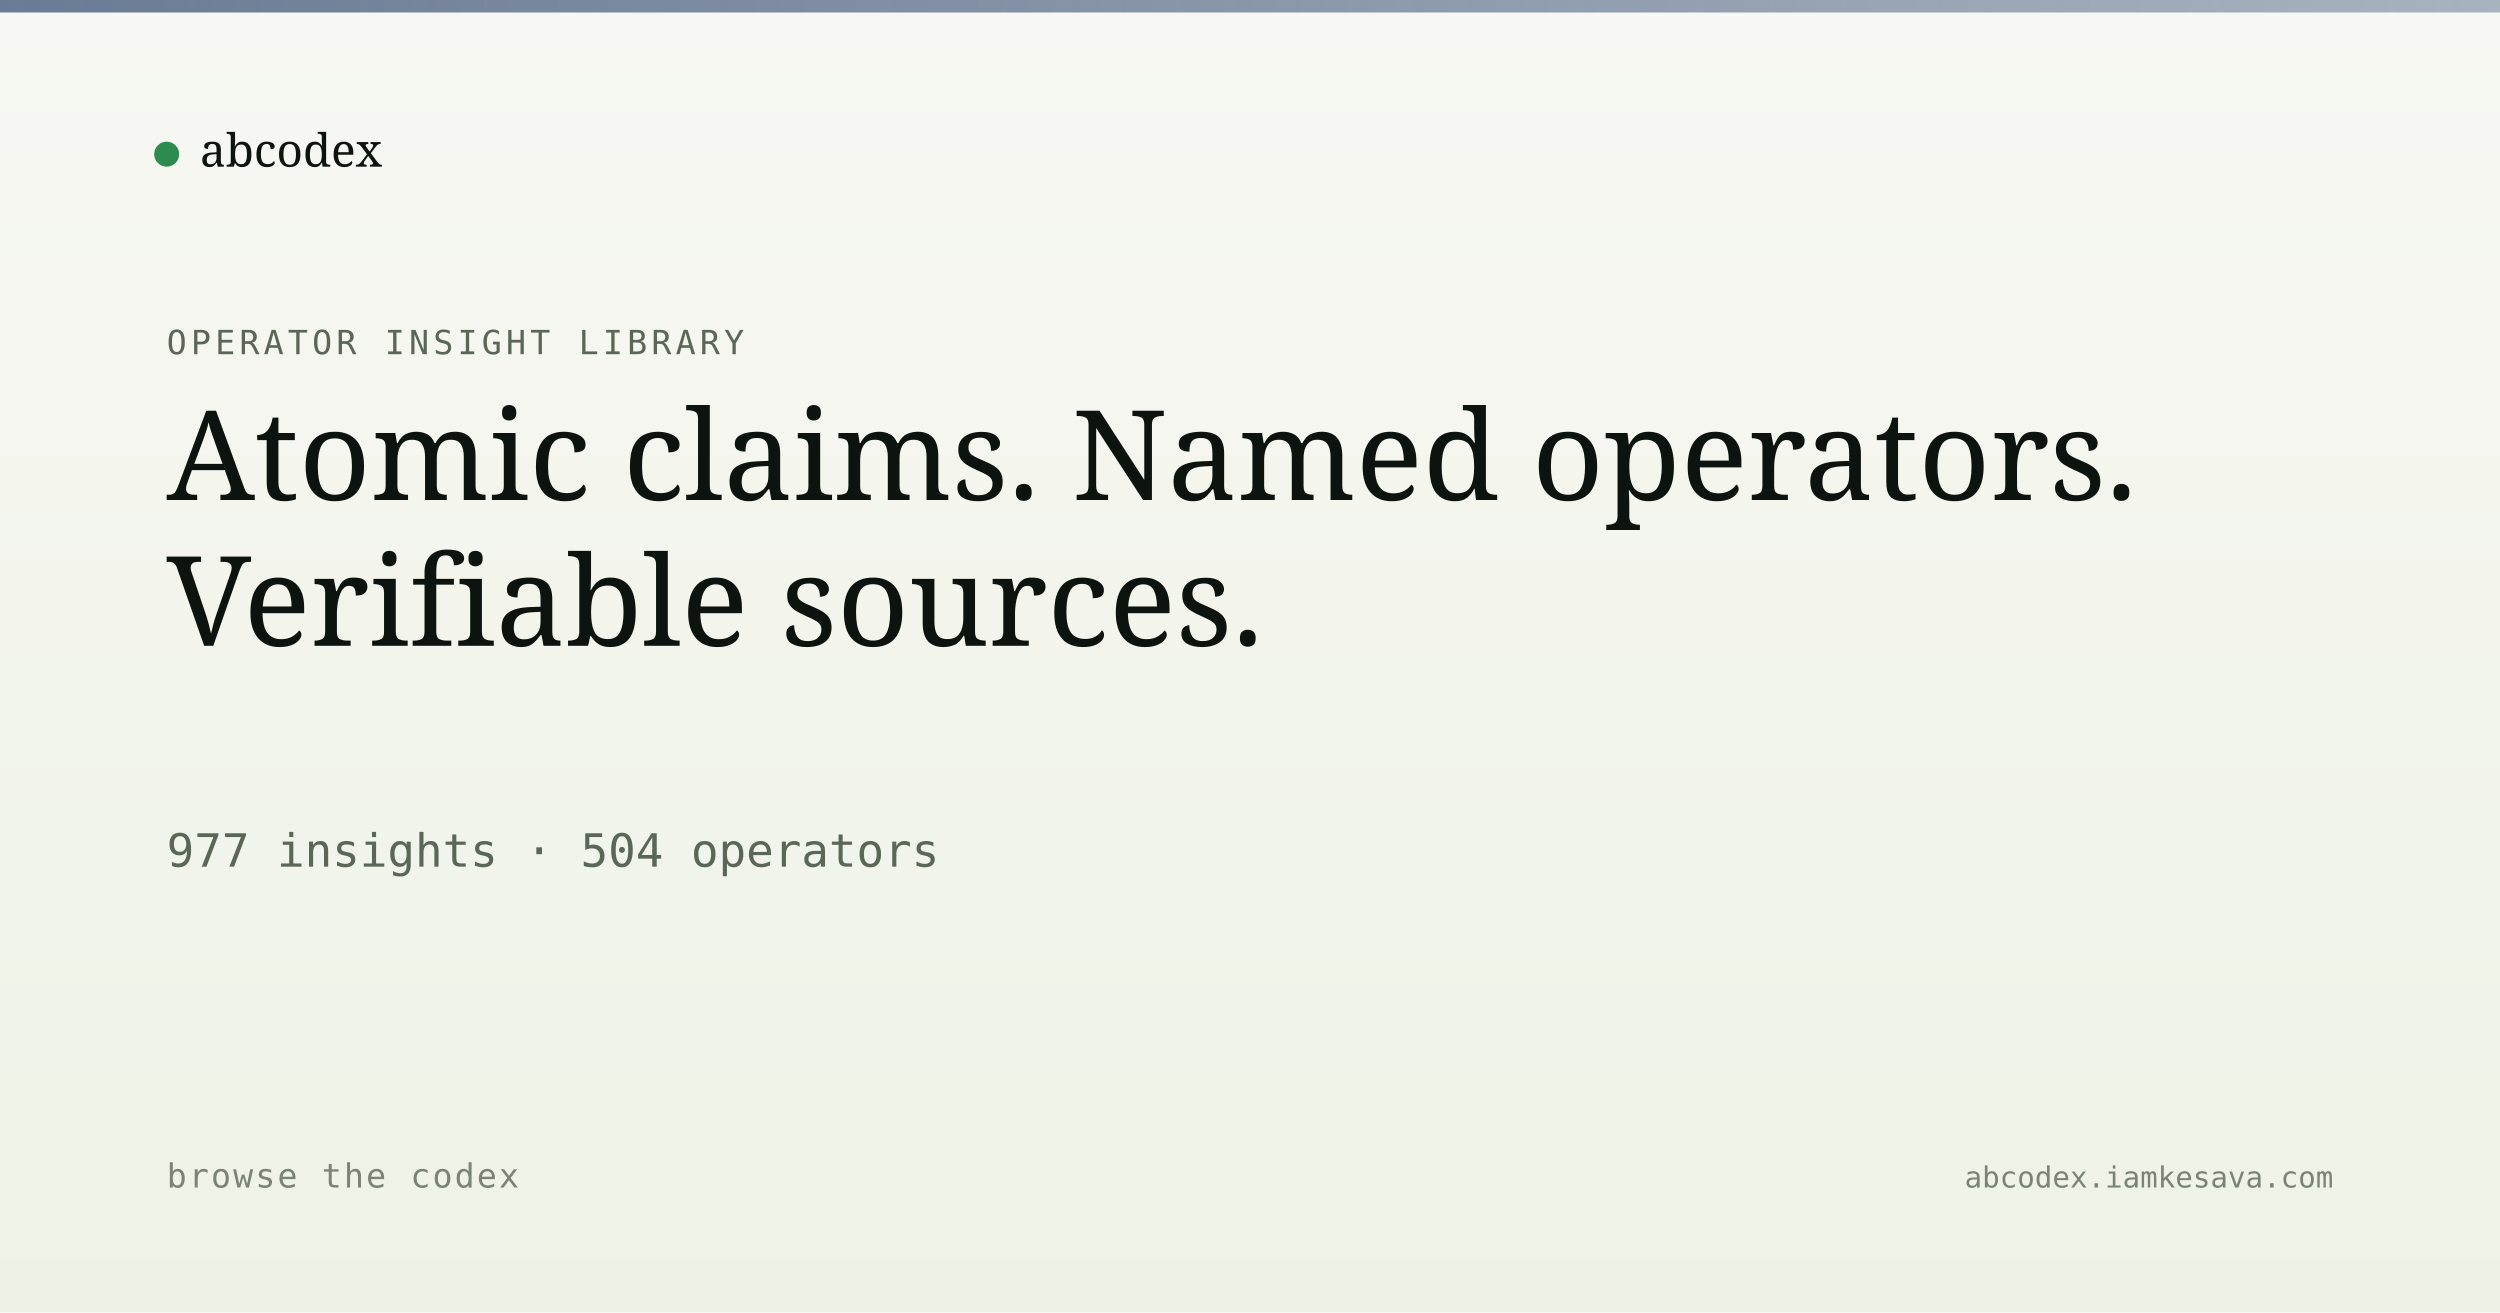
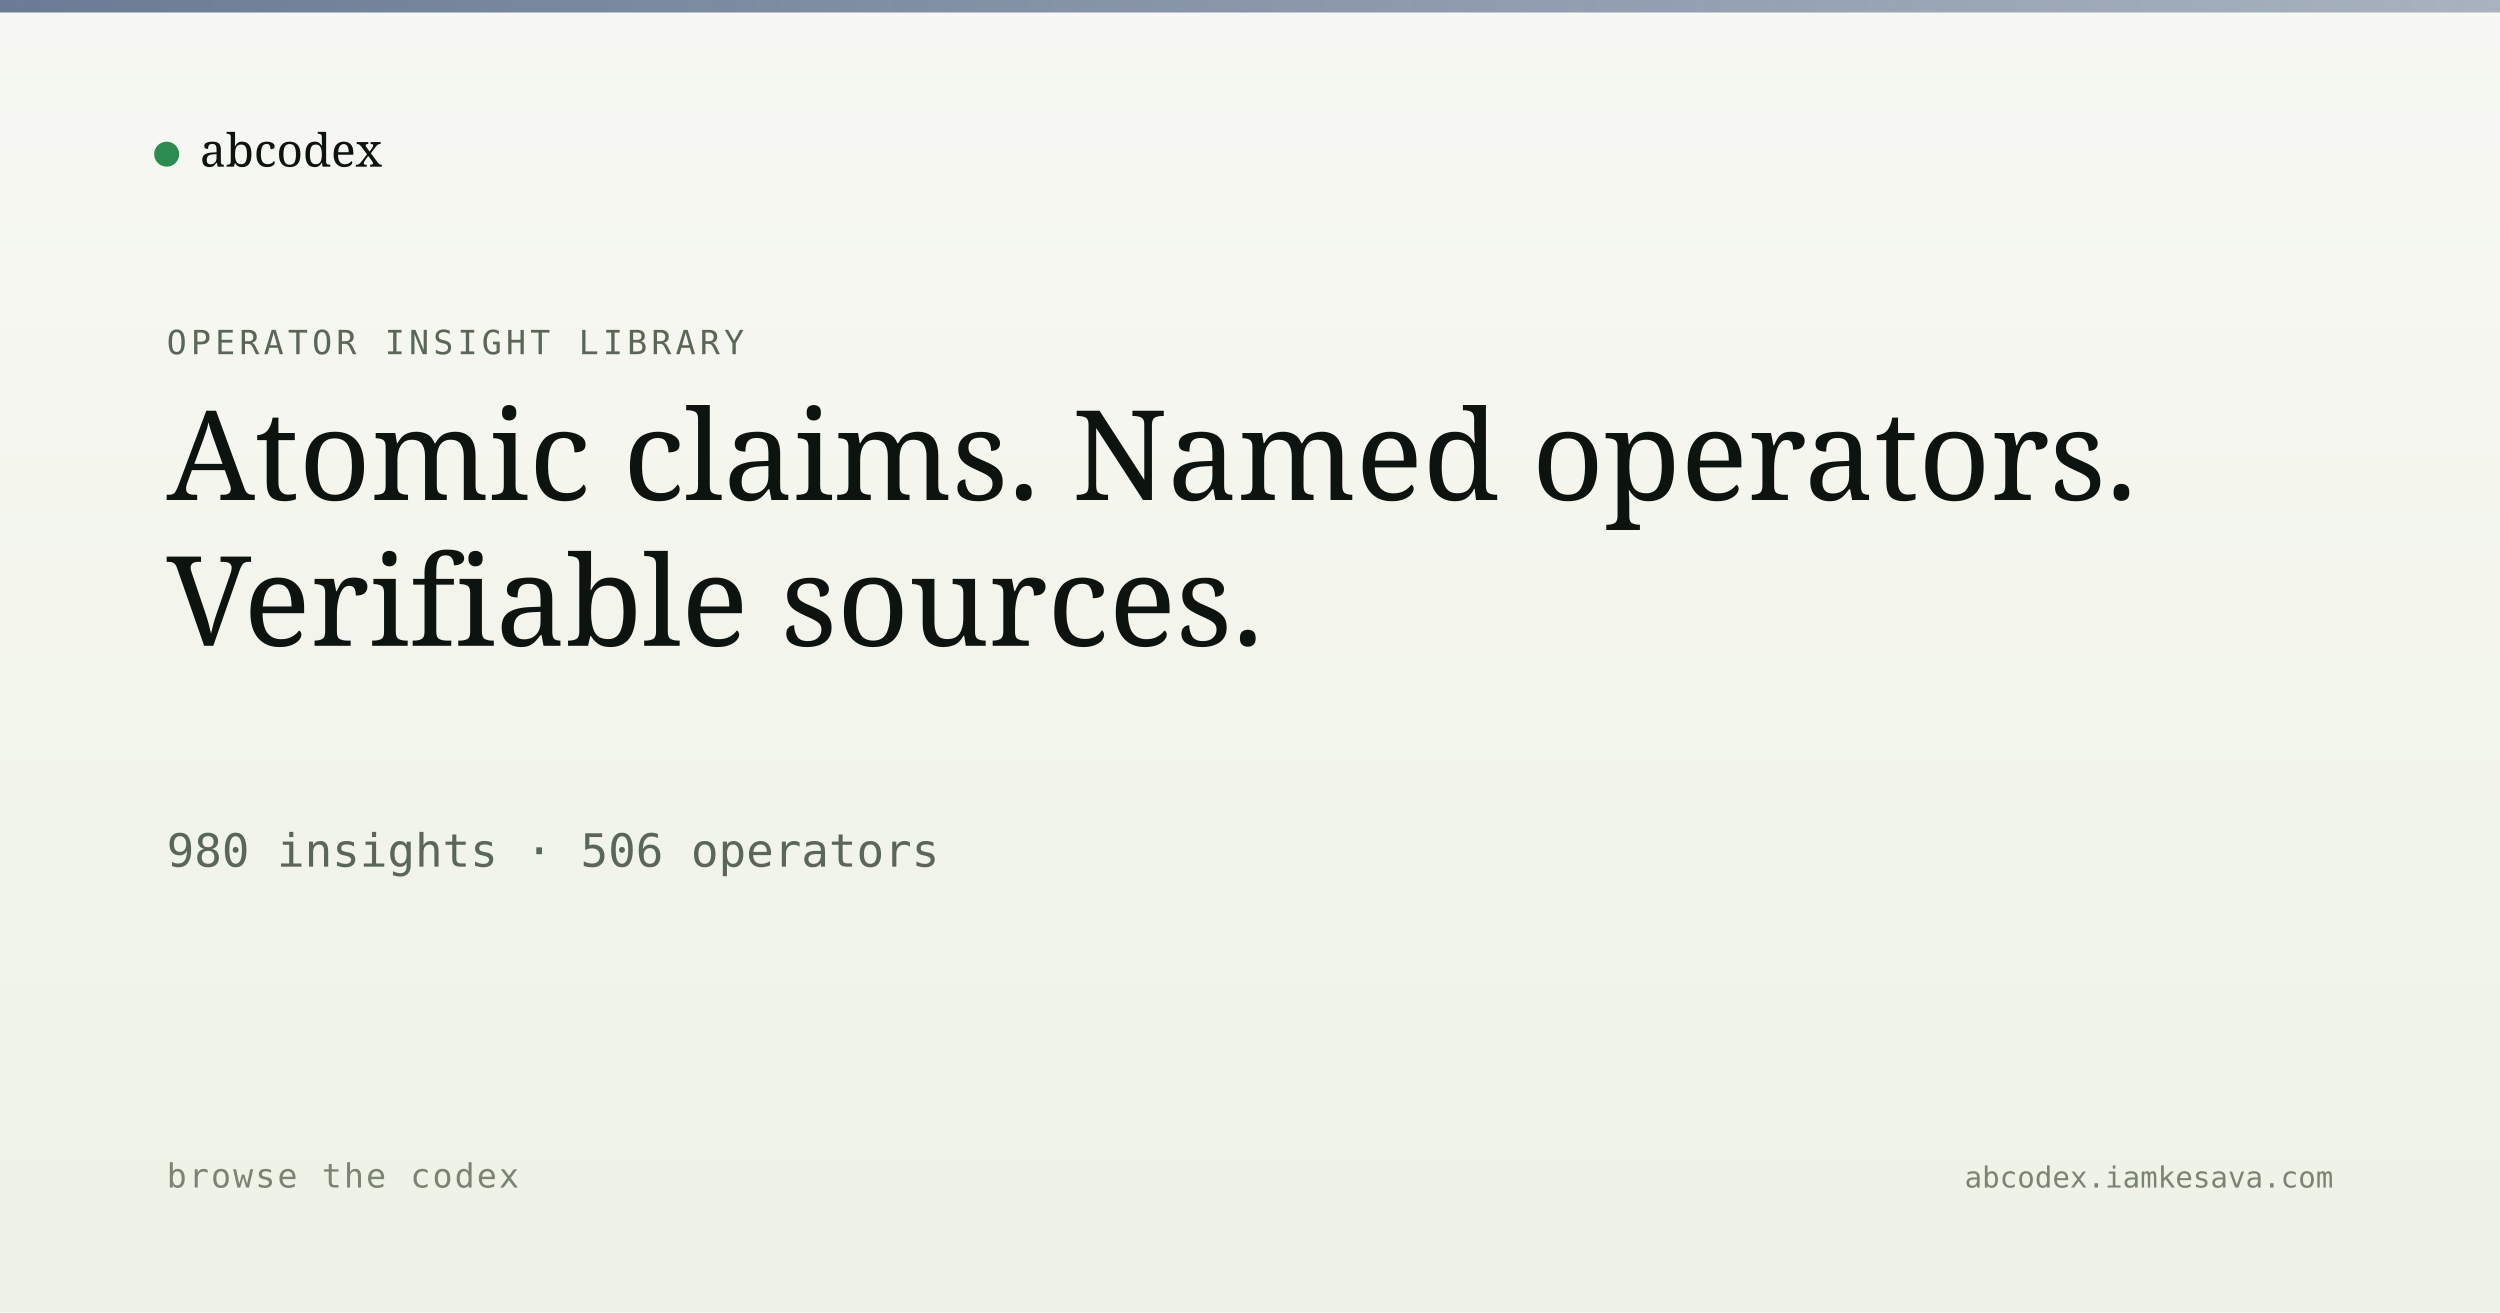
<svg xmlns="http://www.w3.org/2000/svg" viewBox="0 0 1200 630" width="1200" height="630">
  <defs>
    <linearGradient id="bg" x1="0" y1="0" x2="0" y2="1">
      <stop offset="0" stop-color="#f7f8f3" />
      <stop offset="1" stop-color="#eef2e6" />
    </linearGradient>
    <linearGradient id="band" x1="0" y1="0" x2="1" y2="0">
      <stop offset="0" stop-color="#5a6d8a" stop-opacity="0.9" />
      <stop offset="1" stop-color="#5a6d8a" stop-opacity="0.5" />
    </linearGradient>
  </defs>
  <rect width="1200" height="630" fill="url(#bg)" />
  <rect x="0" y="0" width="1200" height="6" fill="url(#band)" />
  <g transform="translate(80, 60)">
    <circle cx="0" cy="14" r="6" fill="#2c8b4f" />
    <text x="16" y="20" font-family="Newsreader, serif" font-size="22" fill="#0d1410">abcodex</text>
  </g>
  <text x="80" y="170" font-family="JetBrains Mono, monospace" font-size="16" fill="#5a6757" letter-spacing="2">OPERATOR INSIGHT LIBRARY</text>
  <text x="80" y="240" font-family="Newsreader, serif" font-size="60" font-weight="500" fill="#0d1410">Atomic claims. Named operators.</text>
  <text x="80" y="310" font-family="Newsreader, serif" font-size="60" font-weight="500" fill="#0d1410">Verifiable sources.</text>
-   <text x="80" y="416" font-family="JetBrains Mono, monospace" font-size="22" fill="#5a6757">977 insights · 504 operators</text>
+   <text x="80" y="416" font-family="JetBrains Mono, monospace" font-size="22" fill="#5a6757">980 insights · 506 operators</text>
  <text x="80" y="570" font-family="JetBrains Mono, monospace" font-size="16" fill="#7a8474" letter-spacing="1">browse the codex</text>
  <text x="1120" y="570" text-anchor="end" font-family="JetBrains Mono, monospace" font-size="14" fill="#7a8474">abcodex.iamkesava.com</text>
</svg>
